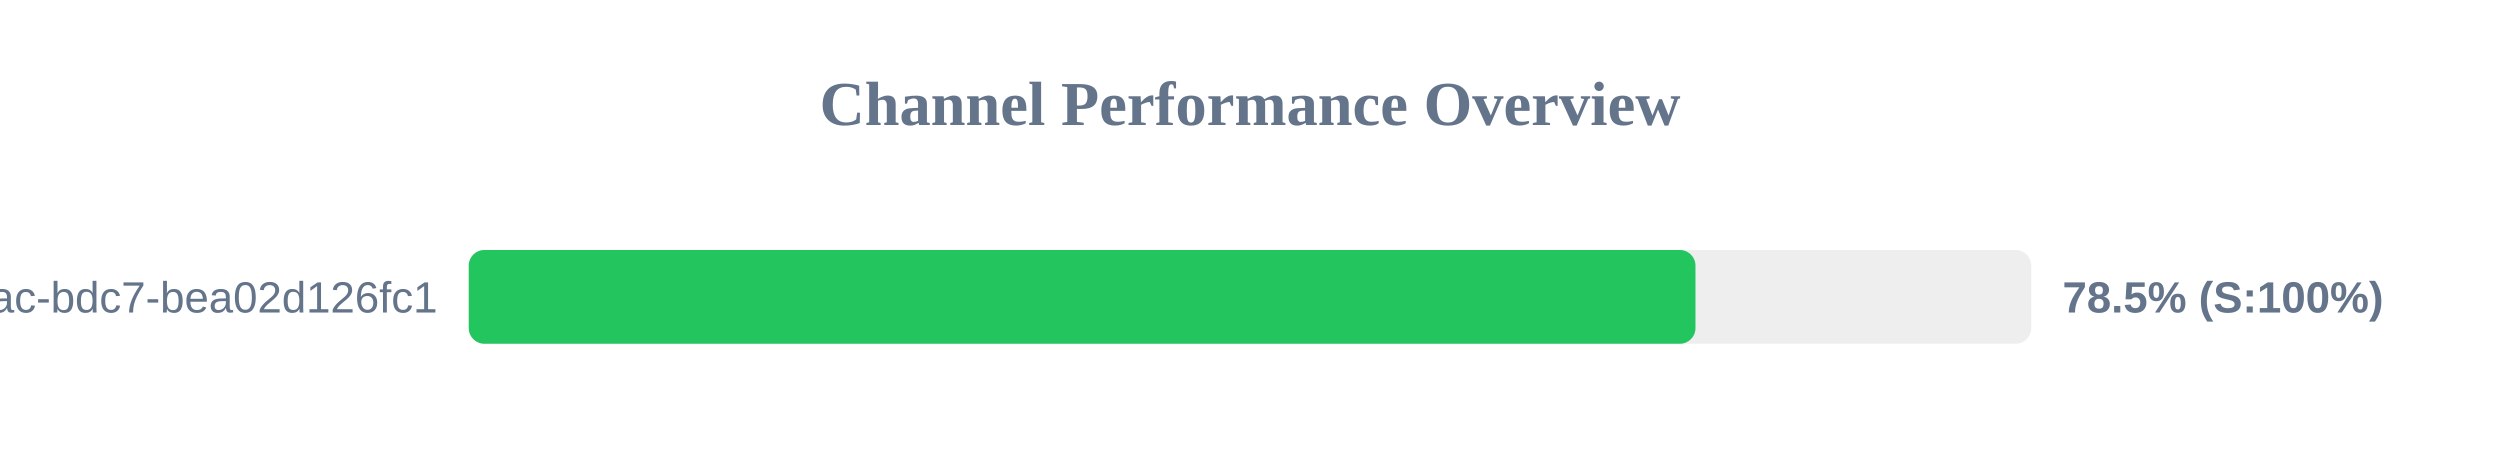
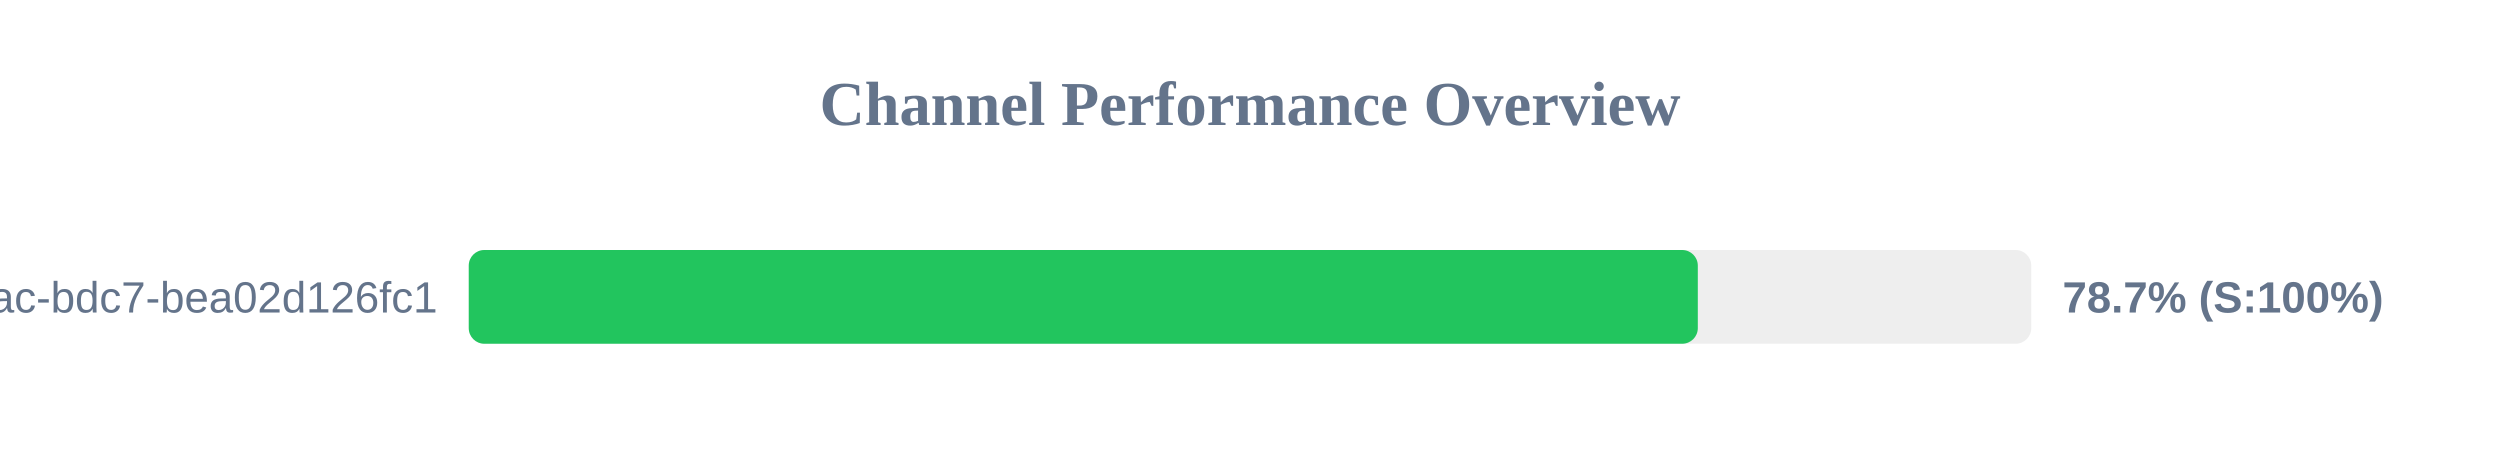
<svg xmlns="http://www.w3.org/2000/svg" width="800" height="150" version="1.1">
  <style>
        .row { font: 14px Arial; fill: #64748b; }
        .score { font: bold 14px Arial; fill: #64748b; }
    </style>
  <text x="400" y="40" text-anchor="middle" font-size="20px" font-weight="bold" fill="#64748b">Channel Performance Overview</text>
  <rect x="150" y="80" width="500" height="30" fill="#eee" rx="5" />
-   <rect x="150" y="80" width="392.55" height="30" fill="#22c55e" rx="5" />
+   <rect x="150" y="80" width="393.3" height="30" fill="#22c55e" rx="5" />
  <text x="140" y="100" text-anchor="end" class="row">?uuid=e31ad3e6-e341-42ac-bdc7-bea02d126fc1</text>
-   <text x="660" y="100" text-anchor="start" class="score">78.5% (S:100%)</text>
+   <text x="660" y="100" text-anchor="start" class="score">78.7% (S:100%)</text>
</svg>
